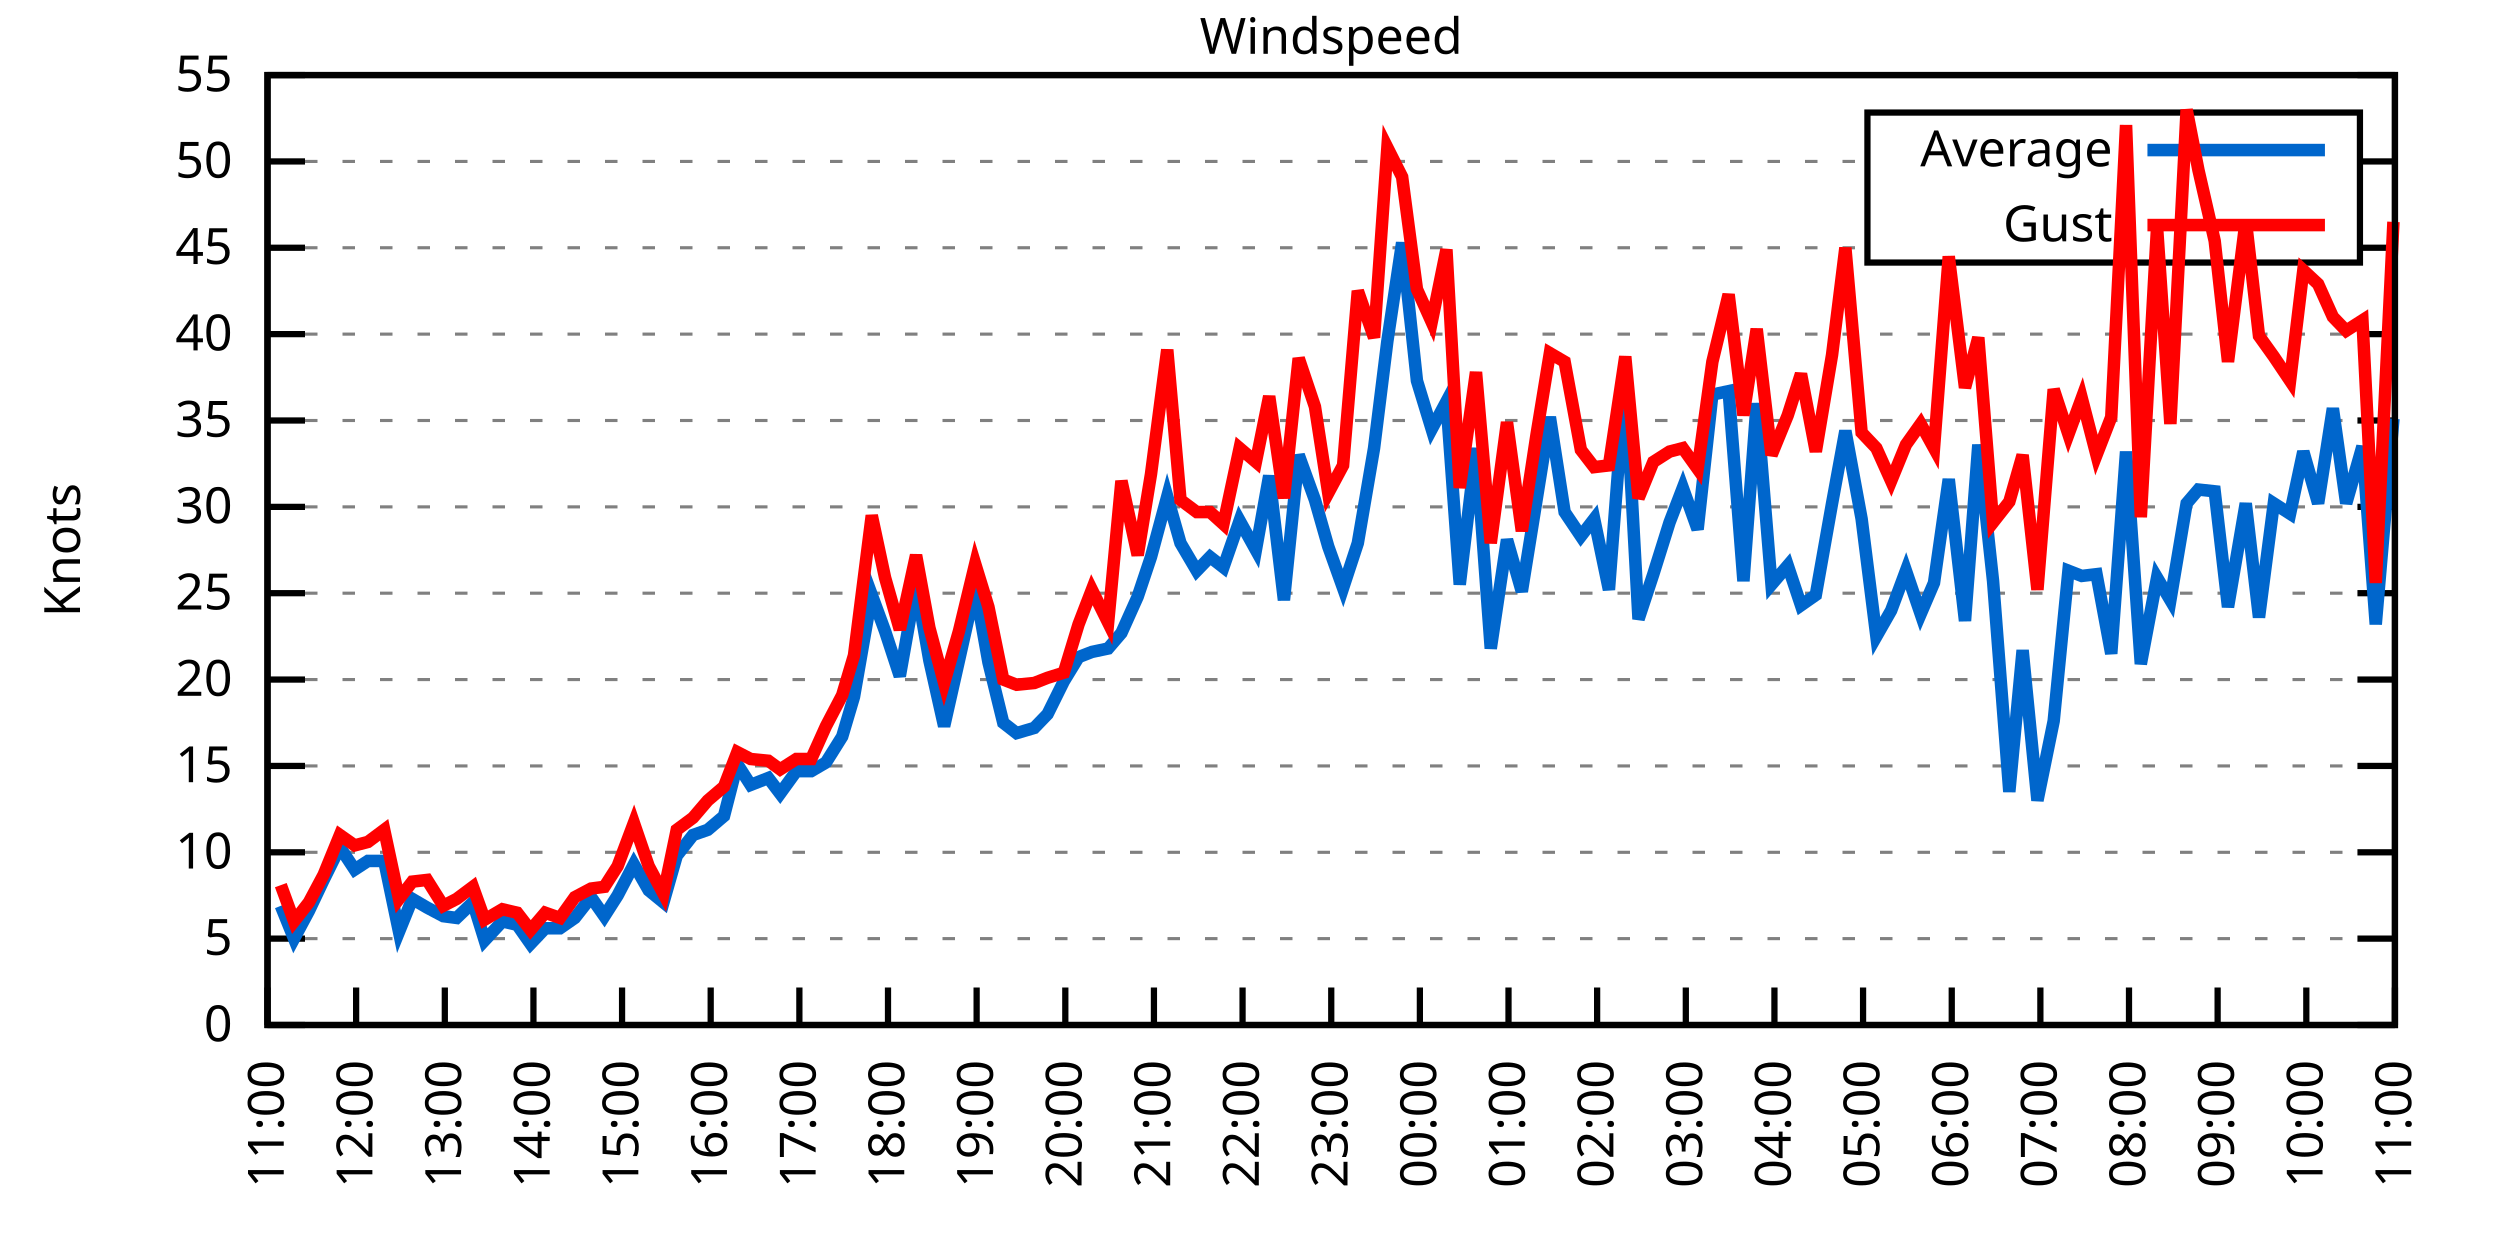
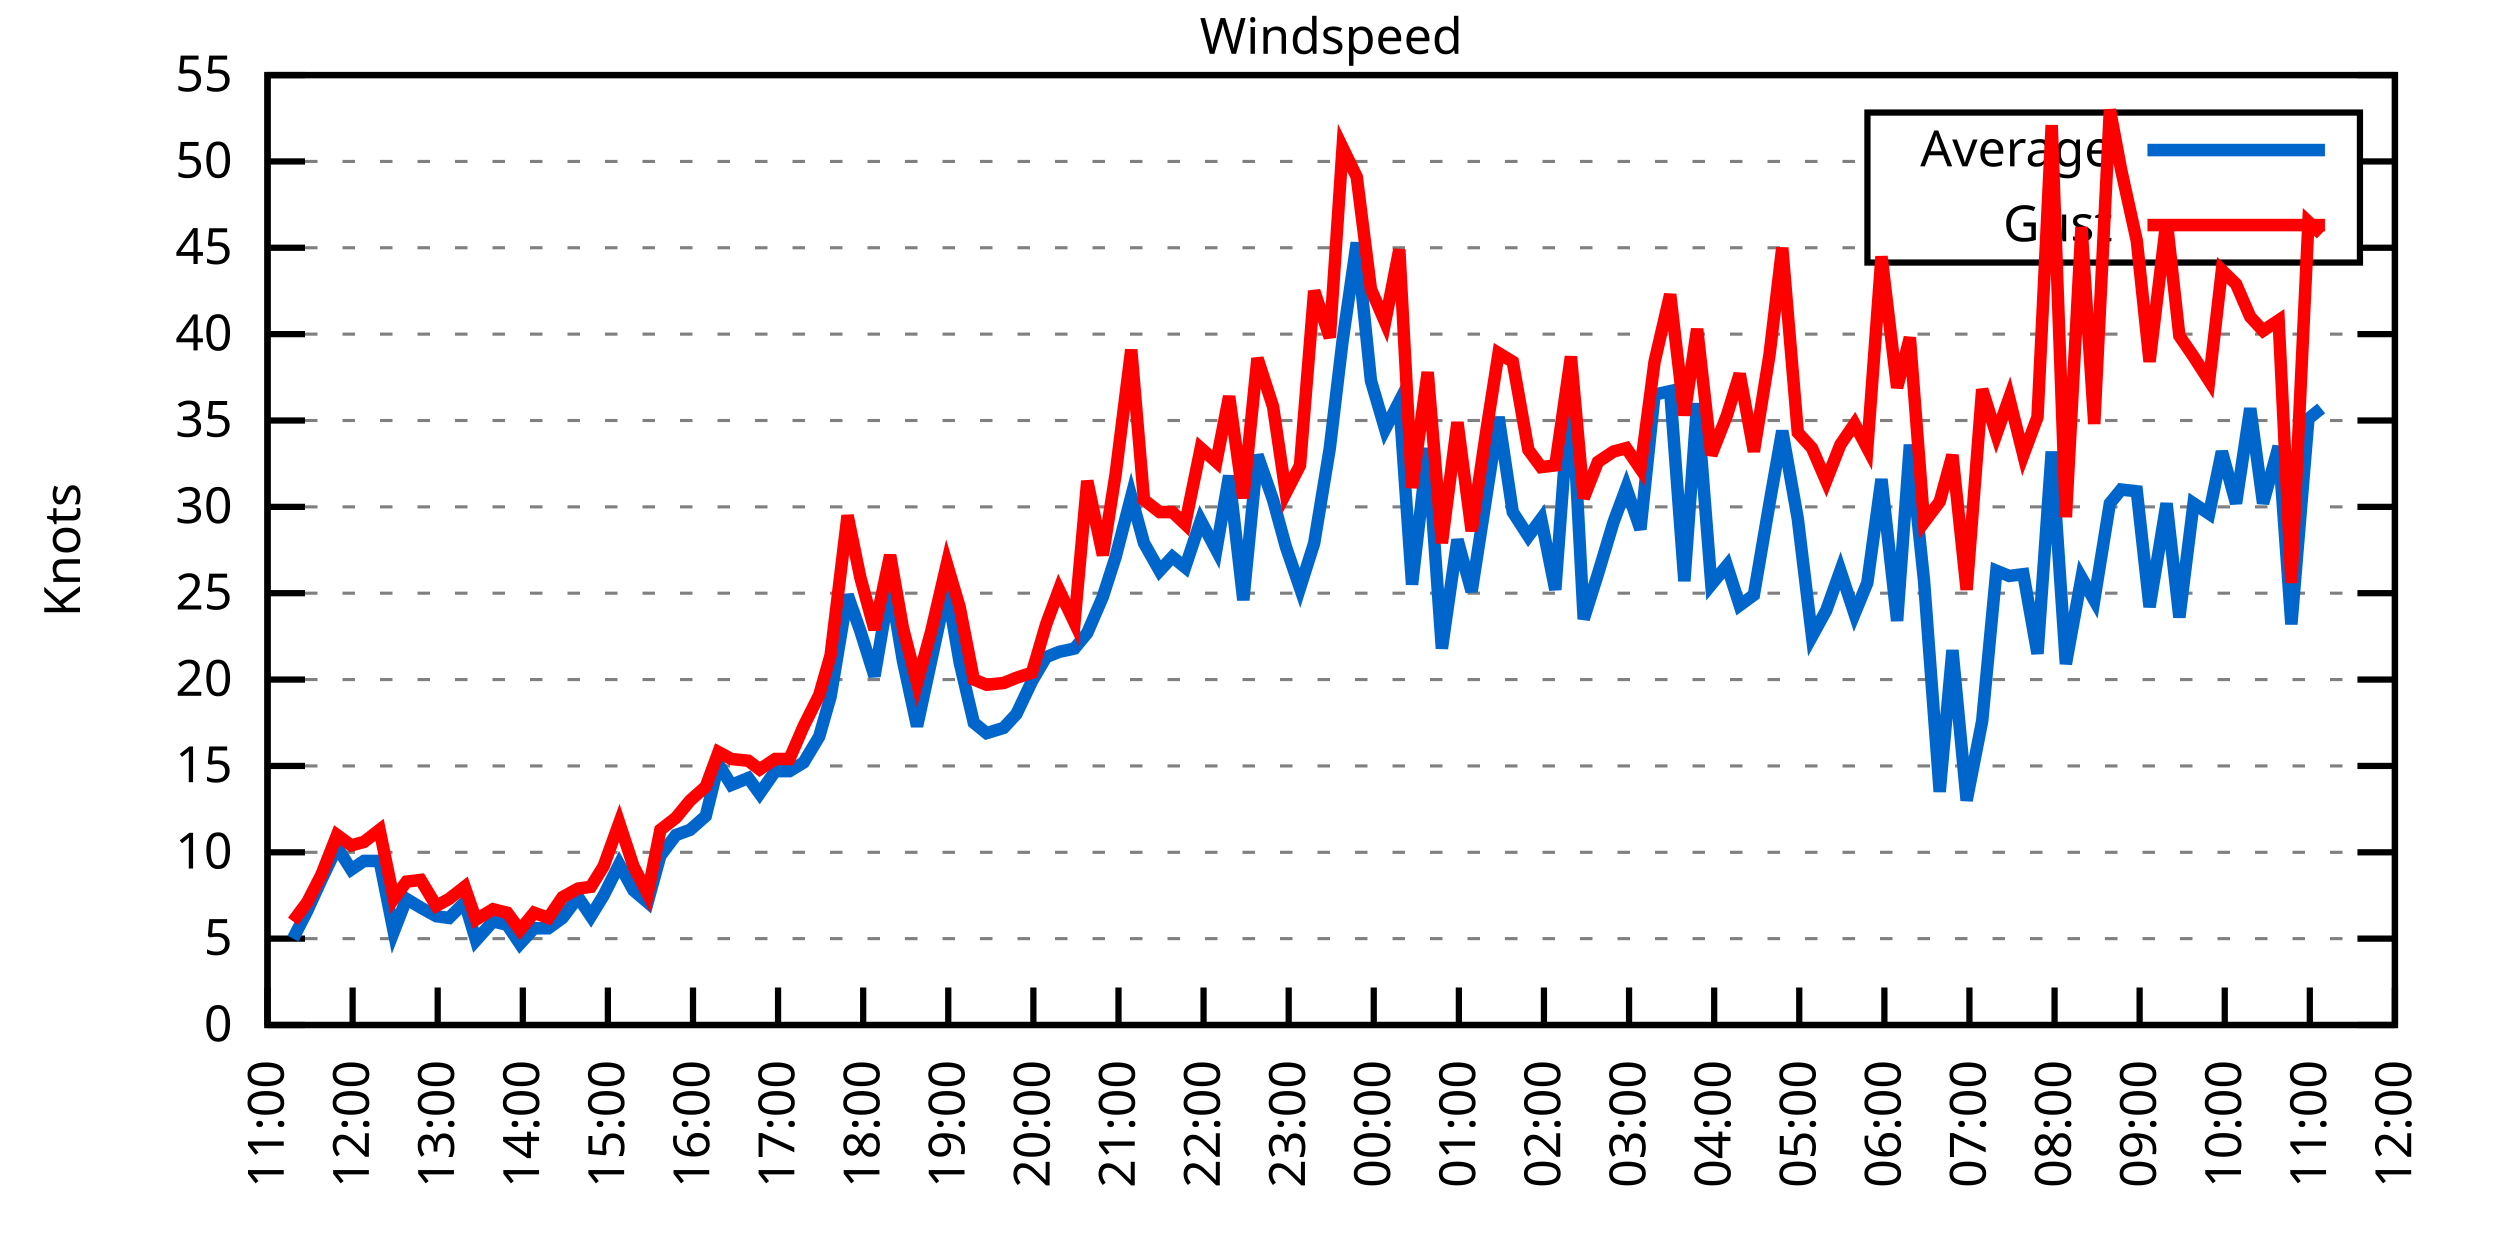
<svg xmlns="http://www.w3.org/2000/svg" xmlns:xlink="http://www.w3.org/1999/xlink" width="400" height="200" viewBox="0 0 400 200">
  <g id="gnuplot_canvas">
    <rect x="0" y="0" width="400" height="200" fill="none" />
    <defs>
      <circle id="gpDot" r="0.5" stroke-width="0.5" stroke="currentColor" />
      <path id="gpPt0" stroke-width="0.333" stroke="currentColor" d="M-1,0 h2 M0,-1 v2" />
      <path id="gpPt1" stroke-width="0.333" stroke="currentColor" d="M-1,-1 L1,1 M1,-1 L-1,1" />
      <path id="gpPt2" stroke-width="0.333" stroke="currentColor" d="M-1,0 L1,0 M0,-1 L0,1 M-1,-1 L1,1 M-1,1 L1,-1" />
      <rect id="gpPt3" stroke-width="0.333" stroke="currentColor" x="-1" y="-1" width="2" height="2" />
      <rect id="gpPt4" stroke-width="0.333" stroke="currentColor" fill="currentColor" x="-1" y="-1" width="2" height="2" />
      <circle id="gpPt5" stroke-width="0.333" stroke="currentColor" cx="0" cy="0" r="1" />
      <use xlink:href="#gpPt5" id="gpPt6" fill="currentColor" stroke="none" />
      <path id="gpPt7" stroke-width="0.333" stroke="currentColor" d="M0,-1.33 L-1.33,0.67 L1.33,0.67 z" />
      <use xlink:href="#gpPt7" id="gpPt8" fill="currentColor" stroke="none" />
      <use xlink:href="#gpPt7" id="gpPt9" stroke="currentColor" transform="rotate(180)" />
      <use xlink:href="#gpPt9" id="gpPt10" fill="currentColor" stroke="none" />
      <use xlink:href="#gpPt3" id="gpPt11" stroke="currentColor" transform="rotate(45)" />
      <use xlink:href="#gpPt11" id="gpPt12" fill="currentColor" stroke="none" />
      <path id="gpPt13" stroke-width="0.333" stroke="currentColor" d="M0,1.330 L1.265,0.411 L0.782,-1.067 L-0.782,-1.076 L-1.265,0.411 z" />
      <use xlink:href="#gpPt13" id="gpPt14" fill="currentColor" stroke="none" />
      <filter id="textbox" filterUnits="objectBoundingBox" x="0" y="0" height="1" width="1">
        <feFlood flood-color="white" flood-opacity="1" result="bgnd" />
        <feComposite in="SourceGraphic" in2="bgnd" operator="atop" />
      </filter>
      <filter id="greybox" filterUnits="objectBoundingBox" x="0" y="0" height="1" width="1">
        <feFlood flood-color="lightgrey" flood-opacity="1" result="grey" />
        <feComposite in="SourceGraphic" in2="grey" operator="atop" />
      </filter>
    </defs>
    <g fill="none" color="white" stroke="currentColor" stroke-width="1.00" stroke-linecap="butt" stroke-linejoin="miter">
</g>
    <g fill="none" color="black" stroke="currentColor" stroke-width="1.00" stroke-linecap="butt" stroke-linejoin="miter">
      <g stroke="none" shape-rendering="crispEdges">
        <polygon fill="rgb(255, 255, 255)" points="42.80,164.00 383.18,164.00 383.18,12.02 42.80,12.02 " />
      </g>
    </g>
    <g fill="none" color="black" stroke="currentColor" stroke-width="1.00" stroke-linecap="butt" stroke-linejoin="miter">
</g>
    <g fill="none" color="black" stroke="black" stroke-width="0.50" stroke-linecap="butt" stroke-linejoin="miter">
</g>
    <g fill="none" color="gray" stroke="currentColor" stroke-width="0.50" stroke-linecap="butt" stroke-linejoin="miter">
      <path stroke="gray" stroke-dasharray="2,4" class="gridline" d="M42.80,164.00 L383.19,164.00  " />
    </g>
    <g fill="none" color="gray" stroke="gray" stroke-width="1.00" stroke-linecap="butt" stroke-linejoin="miter">
</g>
    <g fill="none" color="black" stroke="currentColor" stroke-width="1.00" stroke-linecap="butt" stroke-linejoin="miter">
      <path stroke="black" d="M42.80,164.00 L48.80,164.00 M383.19,164.00 L377.19,164.00  " />
      <g transform="translate(37.20,166.60)" stroke="none" fill="black" font-family="Sans" font-size="8.00" text-anchor="end">
        <text>
          <tspan font-family="Sans"> 0</tspan>
        </text>
      </g>
    </g>
    <g fill="none" color="black" stroke="currentColor" stroke-width="1.00" stroke-linecap="butt" stroke-linejoin="miter">
</g>
    <g fill="none" color="black" stroke="black" stroke-width="0.50" stroke-linecap="butt" stroke-linejoin="miter">
</g>
    <g fill="none" color="gray" stroke="currentColor" stroke-width="0.50" stroke-linecap="butt" stroke-linejoin="miter">
      <path stroke="gray" stroke-dasharray="2,4" class="gridline" d="M42.80,150.18 L383.19,150.18  " />
    </g>
    <g fill="none" color="gray" stroke="gray" stroke-width="1.00" stroke-linecap="butt" stroke-linejoin="miter">
</g>
    <g fill="none" color="black" stroke="currentColor" stroke-width="1.00" stroke-linecap="butt" stroke-linejoin="miter">
      <path stroke="black" d="M42.80,150.18 L48.80,150.18 M383.19,150.18 L377.19,150.18  " />
      <g transform="translate(37.20,152.78)" stroke="none" fill="black" font-family="Sans" font-size="8.00" text-anchor="end">
        <text>
          <tspan font-family="Sans"> 5</tspan>
        </text>
      </g>
    </g>
    <g fill="none" color="black" stroke="currentColor" stroke-width="1.00" stroke-linecap="butt" stroke-linejoin="miter">
</g>
    <g fill="none" color="black" stroke="black" stroke-width="0.50" stroke-linecap="butt" stroke-linejoin="miter">
</g>
    <g fill="none" color="gray" stroke="currentColor" stroke-width="0.50" stroke-linecap="butt" stroke-linejoin="miter">
      <path stroke="gray" stroke-dasharray="2,4" class="gridline" d="M42.80,136.37 L383.19,136.37  " />
    </g>
    <g fill="none" color="gray" stroke="gray" stroke-width="1.00" stroke-linecap="butt" stroke-linejoin="miter">
</g>
    <g fill="none" color="black" stroke="currentColor" stroke-width="1.00" stroke-linecap="butt" stroke-linejoin="miter">
      <path stroke="black" d="M42.80,136.37 L48.80,136.37 M383.19,136.37 L377.19,136.37  " />
      <g transform="translate(37.20,138.97)" stroke="none" fill="black" font-family="Sans" font-size="8.00" text-anchor="end">
        <text>
          <tspan font-family="Sans"> 10</tspan>
        </text>
      </g>
    </g>
    <g fill="none" color="black" stroke="currentColor" stroke-width="1.00" stroke-linecap="butt" stroke-linejoin="miter">
</g>
    <g fill="none" color="black" stroke="black" stroke-width="0.50" stroke-linecap="butt" stroke-linejoin="miter">
</g>
    <g fill="none" color="gray" stroke="currentColor" stroke-width="0.50" stroke-linecap="butt" stroke-linejoin="miter">
      <path stroke="gray" stroke-dasharray="2,4" class="gridline" d="M42.80,122.55 L383.19,122.55  " />
    </g>
    <g fill="none" color="gray" stroke="gray" stroke-width="1.00" stroke-linecap="butt" stroke-linejoin="miter">
</g>
    <g fill="none" color="black" stroke="currentColor" stroke-width="1.00" stroke-linecap="butt" stroke-linejoin="miter">
      <path stroke="black" d="M42.80,122.55 L48.80,122.55 M383.19,122.55 L377.19,122.55  " />
      <g transform="translate(37.20,125.15)" stroke="none" fill="black" font-family="Sans" font-size="8.00" text-anchor="end">
        <text>
          <tspan font-family="Sans"> 15</tspan>
        </text>
      </g>
    </g>
    <g fill="none" color="black" stroke="currentColor" stroke-width="1.00" stroke-linecap="butt" stroke-linejoin="miter">
</g>
    <g fill="none" color="black" stroke="black" stroke-width="0.50" stroke-linecap="butt" stroke-linejoin="miter">
</g>
    <g fill="none" color="gray" stroke="currentColor" stroke-width="0.50" stroke-linecap="butt" stroke-linejoin="miter">
      <path stroke="gray" stroke-dasharray="2,4" class="gridline" d="M42.80,108.73 L383.19,108.73  " />
    </g>
    <g fill="none" color="gray" stroke="gray" stroke-width="1.00" stroke-linecap="butt" stroke-linejoin="miter">
</g>
    <g fill="none" color="black" stroke="currentColor" stroke-width="1.00" stroke-linecap="butt" stroke-linejoin="miter">
      <path stroke="black" d="M42.80,108.73 L48.80,108.73 M383.19,108.73 L377.19,108.73  " />
      <g transform="translate(37.20,111.33)" stroke="none" fill="black" font-family="Sans" font-size="8.00" text-anchor="end">
        <text>
          <tspan font-family="Sans"> 20</tspan>
        </text>
      </g>
    </g>
    <g fill="none" color="black" stroke="currentColor" stroke-width="1.00" stroke-linecap="butt" stroke-linejoin="miter">
</g>
    <g fill="none" color="black" stroke="black" stroke-width="0.50" stroke-linecap="butt" stroke-linejoin="miter">
</g>
    <g fill="none" color="gray" stroke="currentColor" stroke-width="0.50" stroke-linecap="butt" stroke-linejoin="miter">
      <path stroke="gray" stroke-dasharray="2,4" class="gridline" d="M42.80,94.91 L383.19,94.91  " />
    </g>
    <g fill="none" color="gray" stroke="gray" stroke-width="1.00" stroke-linecap="butt" stroke-linejoin="miter">
</g>
    <g fill="none" color="black" stroke="currentColor" stroke-width="1.00" stroke-linecap="butt" stroke-linejoin="miter">
      <path stroke="black" d="M42.80,94.91 L48.80,94.91 M383.19,94.91 L377.19,94.91  " />
      <g transform="translate(37.20,97.51)" stroke="none" fill="black" font-family="Sans" font-size="8.00" text-anchor="end">
        <text>
          <tspan font-family="Sans"> 25</tspan>
        </text>
      </g>
    </g>
    <g fill="none" color="black" stroke="currentColor" stroke-width="1.00" stroke-linecap="butt" stroke-linejoin="miter">
</g>
    <g fill="none" color="black" stroke="black" stroke-width="0.50" stroke-linecap="butt" stroke-linejoin="miter">
</g>
    <g fill="none" color="gray" stroke="currentColor" stroke-width="0.50" stroke-linecap="butt" stroke-linejoin="miter">
      <path stroke="gray" stroke-dasharray="2,4" class="gridline" d="M42.80,81.10 L383.19,81.10  " />
    </g>
    <g fill="none" color="gray" stroke="gray" stroke-width="1.00" stroke-linecap="butt" stroke-linejoin="miter">
</g>
    <g fill="none" color="black" stroke="currentColor" stroke-width="1.00" stroke-linecap="butt" stroke-linejoin="miter">
      <path stroke="black" d="M42.80,81.10 L48.80,81.10 M383.19,81.10 L377.19,81.10  " />
      <g transform="translate(37.20,83.70)" stroke="none" fill="black" font-family="Sans" font-size="8.00" text-anchor="end">
        <text>
          <tspan font-family="Sans"> 30</tspan>
        </text>
      </g>
    </g>
    <g fill="none" color="black" stroke="currentColor" stroke-width="1.00" stroke-linecap="butt" stroke-linejoin="miter">
</g>
    <g fill="none" color="black" stroke="black" stroke-width="0.50" stroke-linecap="butt" stroke-linejoin="miter">
</g>
    <g fill="none" color="gray" stroke="currentColor" stroke-width="0.50" stroke-linecap="butt" stroke-linejoin="miter">
      <path stroke="gray" stroke-dasharray="2,4" class="gridline" d="M42.80,67.28 L383.19,67.28  " />
    </g>
    <g fill="none" color="gray" stroke="gray" stroke-width="1.00" stroke-linecap="butt" stroke-linejoin="miter">
</g>
    <g fill="none" color="black" stroke="currentColor" stroke-width="1.00" stroke-linecap="butt" stroke-linejoin="miter">
      <path stroke="black" d="M42.80,67.28 L48.80,67.28 M383.19,67.28 L377.19,67.28  " />
      <g transform="translate(37.20,69.88)" stroke="none" fill="black" font-family="Sans" font-size="8.00" text-anchor="end">
        <text>
          <tspan font-family="Sans"> 35</tspan>
        </text>
      </g>
    </g>
    <g fill="none" color="black" stroke="currentColor" stroke-width="1.00" stroke-linecap="butt" stroke-linejoin="miter">
</g>
    <g fill="none" color="black" stroke="black" stroke-width="0.50" stroke-linecap="butt" stroke-linejoin="miter">
</g>
    <g fill="none" color="gray" stroke="currentColor" stroke-width="0.50" stroke-linecap="butt" stroke-linejoin="miter">
      <path stroke="gray" stroke-dasharray="2,4" class="gridline" d="M42.80,53.46 L383.19,53.46  " />
    </g>
    <g fill="none" color="gray" stroke="gray" stroke-width="1.00" stroke-linecap="butt" stroke-linejoin="miter">
</g>
    <g fill="none" color="black" stroke="currentColor" stroke-width="1.00" stroke-linecap="butt" stroke-linejoin="miter">
      <path stroke="black" d="M42.80,53.46 L48.80,53.46 M383.19,53.46 L377.19,53.46  " />
      <g transform="translate(37.20,56.06)" stroke="none" fill="black" font-family="Sans" font-size="8.00" text-anchor="end">
        <text>
          <tspan font-family="Sans"> 40</tspan>
        </text>
      </g>
    </g>
    <g fill="none" color="black" stroke="currentColor" stroke-width="1.00" stroke-linecap="butt" stroke-linejoin="miter">
</g>
    <g fill="none" color="black" stroke="black" stroke-width="0.50" stroke-linecap="butt" stroke-linejoin="miter">
</g>
    <g fill="none" color="gray" stroke="currentColor" stroke-width="0.50" stroke-linecap="butt" stroke-linejoin="miter">
      <path stroke="gray" stroke-dasharray="2,4" class="gridline" d="M42.80,39.64 L298.79,39.64 M377.59,39.64 L383.19,39.64  " />
    </g>
    <g fill="none" color="gray" stroke="gray" stroke-width="1.00" stroke-linecap="butt" stroke-linejoin="miter">
</g>
    <g fill="none" color="black" stroke="currentColor" stroke-width="1.00" stroke-linecap="butt" stroke-linejoin="miter">
      <path stroke="black" d="M42.80,39.64 L48.80,39.64 M383.19,39.64 L377.19,39.64  " />
      <g transform="translate(37.20,42.24)" stroke="none" fill="black" font-family="Sans" font-size="8.00" text-anchor="end">
        <text>
          <tspan font-family="Sans"> 45</tspan>
        </text>
      </g>
    </g>
    <g fill="none" color="black" stroke="currentColor" stroke-width="1.00" stroke-linecap="butt" stroke-linejoin="miter">
</g>
    <g fill="none" color="black" stroke="black" stroke-width="0.50" stroke-linecap="butt" stroke-linejoin="miter">
</g>
    <g fill="none" color="gray" stroke="currentColor" stroke-width="0.50" stroke-linecap="butt" stroke-linejoin="miter">
      <path stroke="gray" stroke-dasharray="2,4" class="gridline" d="M42.80,25.83 L298.79,25.83 M377.59,25.83 L383.19,25.83  " />
    </g>
    <g fill="none" color="gray" stroke="gray" stroke-width="1.00" stroke-linecap="butt" stroke-linejoin="miter">
</g>
    <g fill="none" color="black" stroke="currentColor" stroke-width="1.00" stroke-linecap="butt" stroke-linejoin="miter">
      <path stroke="black" d="M42.80,25.83 L48.80,25.83 M383.19,25.83 L377.19,25.83  " />
      <g transform="translate(37.20,28.43)" stroke="none" fill="black" font-family="Sans" font-size="8.00" text-anchor="end">
        <text>
          <tspan font-family="Sans"> 50</tspan>
        </text>
      </g>
    </g>
    <g fill="none" color="black" stroke="currentColor" stroke-width="1.00" stroke-linecap="butt" stroke-linejoin="miter">
</g>
    <g fill="none" color="black" stroke="black" stroke-width="0.50" stroke-linecap="butt" stroke-linejoin="miter">
</g>
    <g fill="none" color="gray" stroke="currentColor" stroke-width="0.50" stroke-linecap="butt" stroke-linejoin="miter">
      <path stroke="gray" stroke-dasharray="2,4" class="gridline" d="M42.80,12.01 L383.19,12.01  " />
    </g>
    <g fill="none" color="gray" stroke="gray" stroke-width="1.00" stroke-linecap="butt" stroke-linejoin="miter">
</g>
    <g fill="none" color="black" stroke="currentColor" stroke-width="1.00" stroke-linecap="butt" stroke-linejoin="miter">
      <path stroke="black" d="M42.80,12.01 L48.80,12.01 M383.19,12.01 L377.19,12.01  " />
      <g transform="translate(37.20,14.61)" stroke="none" fill="black" font-family="Sans" font-size="8.00" text-anchor="end">
        <text>
          <tspan font-family="Sans"> 55</tspan>
        </text>
      </g>
    </g>
    <g fill="none" color="black" stroke="currentColor" stroke-width="1.00" stroke-linecap="butt" stroke-linejoin="miter">
      <path stroke="black" d="M42.80,164.00 L42.80,158.00  " />
      <g transform="translate(45.40,169.60) rotate(270.00)" stroke="none" fill="black" font-family="Sans" font-size="8.00" text-anchor="end">
        <text>
          <tspan font-family="Sans">11:00</tspan>
        </text>
      </g>
    </g>
    <g fill="none" color="black" stroke="currentColor" stroke-width="1.00" stroke-linecap="butt" stroke-linejoin="miter">
-       <path stroke="black" d="M56.98,164.00 L56.98,158.00  " />
-       <g transform="translate(59.58,169.60) rotate(270.00)" stroke="none" fill="black" font-family="Sans" font-size="8.00" text-anchor="end">
+       <path stroke="black" d="M56.42,164.00 L56.42,158.00  " />
+       <g transform="translate(59.02,169.60) rotate(270.00)" stroke="none" fill="black" font-family="Sans" font-size="8.00" text-anchor="end">
        <text>
          <tspan font-family="Sans">12:00</tspan>
        </text>
      </g>
    </g>
    <g fill="none" color="black" stroke="currentColor" stroke-width="1.00" stroke-linecap="butt" stroke-linejoin="miter">
-       <path stroke="black" d="M71.17,164.00 L71.17,158.00  " />
-       <g transform="translate(73.77,169.60) rotate(270.00)" stroke="none" fill="black" font-family="Sans" font-size="8.00" text-anchor="end">
+       <path stroke="black" d="M70.03,164.00 L70.03,158.00  " />
+       <g transform="translate(72.63,169.60) rotate(270.00)" stroke="none" fill="black" font-family="Sans" font-size="8.00" text-anchor="end">
        <text>
          <tspan font-family="Sans">13:00</tspan>
        </text>
      </g>
    </g>
    <g fill="none" color="black" stroke="currentColor" stroke-width="1.00" stroke-linecap="butt" stroke-linejoin="miter">
-       <path stroke="black" d="M85.35,164.00 L85.35,158.00  " />
-       <g transform="translate(87.95,169.60) rotate(270.00)" stroke="none" fill="black" font-family="Sans" font-size="8.00" text-anchor="end">
+       <path stroke="black" d="M83.65,164.00 L83.65,158.00  " />
+       <g transform="translate(86.25,169.60) rotate(270.00)" stroke="none" fill="black" font-family="Sans" font-size="8.00" text-anchor="end">
        <text>
          <tspan font-family="Sans">14:00</tspan>
        </text>
      </g>
    </g>
    <g fill="none" color="black" stroke="currentColor" stroke-width="1.00" stroke-linecap="butt" stroke-linejoin="miter">
-       <path stroke="black" d="M99.53,164.00 L99.53,158.00  " />
-       <g transform="translate(102.13,169.60) rotate(270.00)" stroke="none" fill="black" font-family="Sans" font-size="8.00" text-anchor="end">
+       <path stroke="black" d="M97.26,164.00 L97.26,158.00  " />
+       <g transform="translate(99.86,169.60) rotate(270.00)" stroke="none" fill="black" font-family="Sans" font-size="8.00" text-anchor="end">
        <text>
          <tspan font-family="Sans">15:00</tspan>
        </text>
      </g>
    </g>
    <g fill="none" color="black" stroke="currentColor" stroke-width="1.00" stroke-linecap="butt" stroke-linejoin="miter">
-       <path stroke="black" d="M113.71,164.00 L113.71,158.00  " />
-       <g transform="translate(116.31,169.60) rotate(270.00)" stroke="none" fill="black" font-family="Sans" font-size="8.00" text-anchor="end">
+       <path stroke="black" d="M110.88,164.00 L110.88,158.00  " />
+       <g transform="translate(113.48,169.60) rotate(270.00)" stroke="none" fill="black" font-family="Sans" font-size="8.00" text-anchor="end">
        <text>
          <tspan font-family="Sans">16:00</tspan>
        </text>
      </g>
    </g>
    <g fill="none" color="black" stroke="currentColor" stroke-width="1.00" stroke-linecap="butt" stroke-linejoin="miter">
-       <path stroke="black" d="M127.90,164.00 L127.90,158.00  " />
-       <g transform="translate(130.50,169.60) rotate(270.00)" stroke="none" fill="black" font-family="Sans" font-size="8.00" text-anchor="end">
+       <path stroke="black" d="M124.49,164.00 L124.49,158.00  " />
+       <g transform="translate(127.09,169.60) rotate(270.00)" stroke="none" fill="black" font-family="Sans" font-size="8.00" text-anchor="end">
        <text>
          <tspan font-family="Sans">17:00</tspan>
        </text>
      </g>
    </g>
    <g fill="none" color="black" stroke="currentColor" stroke-width="1.00" stroke-linecap="butt" stroke-linejoin="miter">
-       <path stroke="black" d="M142.08,164.00 L142.08,158.00  " />
-       <g transform="translate(144.68,169.60) rotate(270.00)" stroke="none" fill="black" font-family="Sans" font-size="8.00" text-anchor="end">
+       <path stroke="black" d="M138.11,164.00 L138.11,158.00  " />
+       <g transform="translate(140.71,169.60) rotate(270.00)" stroke="none" fill="black" font-family="Sans" font-size="8.00" text-anchor="end">
        <text>
          <tspan font-family="Sans">18:00</tspan>
        </text>
      </g>
    </g>
    <g fill="none" color="black" stroke="currentColor" stroke-width="1.00" stroke-linecap="butt" stroke-linejoin="miter">
-       <path stroke="black" d="M156.26,164.00 L156.26,158.00  " />
-       <g transform="translate(158.86,169.60) rotate(270.00)" stroke="none" fill="black" font-family="Sans" font-size="8.00" text-anchor="end">
+       <path stroke="black" d="M151.72,164.00 L151.72,158.00  " />
+       <g transform="translate(154.32,169.60) rotate(270.00)" stroke="none" fill="black" font-family="Sans" font-size="8.00" text-anchor="end">
        <text>
          <tspan font-family="Sans">19:00</tspan>
        </text>
      </g>
    </g>
    <g fill="none" color="black" stroke="currentColor" stroke-width="1.00" stroke-linecap="butt" stroke-linejoin="miter">
-       <path stroke="black" d="M170.45,164.00 L170.45,158.00  " />
-       <g transform="translate(173.05,169.60) rotate(270.00)" stroke="none" fill="black" font-family="Sans" font-size="8.00" text-anchor="end">
+       <path stroke="black" d="M165.34,164.00 L165.34,158.00  " />
+       <g transform="translate(167.94,169.60) rotate(270.00)" stroke="none" fill="black" font-family="Sans" font-size="8.00" text-anchor="end">
        <text>
          <tspan font-family="Sans">20:00</tspan>
        </text>
      </g>
    </g>
    <g fill="none" color="black" stroke="currentColor" stroke-width="1.00" stroke-linecap="butt" stroke-linejoin="miter">
-       <path stroke="black" d="M184.63,164.00 L184.63,158.00  " />
-       <g transform="translate(187.23,169.60) rotate(270.00)" stroke="none" fill="black" font-family="Sans" font-size="8.00" text-anchor="end">
+       <path stroke="black" d="M178.96,164.00 L178.96,158.00  " />
+       <g transform="translate(181.56,169.60) rotate(270.00)" stroke="none" fill="black" font-family="Sans" font-size="8.00" text-anchor="end">
        <text>
          <tspan font-family="Sans">21:00</tspan>
        </text>
      </g>
    </g>
    <g fill="none" color="black" stroke="currentColor" stroke-width="1.00" stroke-linecap="butt" stroke-linejoin="miter">
-       <path stroke="black" d="M198.81,164.00 L198.81,158.00  " />
-       <g transform="translate(201.41,169.60) rotate(270.00)" stroke="none" fill="black" font-family="Sans" font-size="8.00" text-anchor="end">
+       <path stroke="black" d="M192.57,164.00 L192.57,158.00  " />
+       <g transform="translate(195.17,169.60) rotate(270.00)" stroke="none" fill="black" font-family="Sans" font-size="8.00" text-anchor="end">
        <text>
          <tspan font-family="Sans">22:00</tspan>
        </text>
      </g>
    </g>
    <g fill="none" color="black" stroke="currentColor" stroke-width="1.00" stroke-linecap="butt" stroke-linejoin="miter">
-       <path stroke="black" d="M213.00,164.00 L213.00,158.00  " />
-       <g transform="translate(215.60,169.60) rotate(270.00)" stroke="none" fill="black" font-family="Sans" font-size="8.00" text-anchor="end">
+       <path stroke="black" d="M206.19,164.00 L206.19,158.00  " />
+       <g transform="translate(208.79,169.60) rotate(270.00)" stroke="none" fill="black" font-family="Sans" font-size="8.00" text-anchor="end">
        <text>
          <tspan font-family="Sans">23:00</tspan>
        </text>
      </g>
    </g>
    <g fill="none" color="black" stroke="currentColor" stroke-width="1.00" stroke-linecap="butt" stroke-linejoin="miter">
-       <path stroke="black" d="M227.18,164.00 L227.18,158.00  " />
-       <g transform="translate(229.78,169.60) rotate(270.00)" stroke="none" fill="black" font-family="Sans" font-size="8.00" text-anchor="end">
+       <path stroke="black" d="M219.80,164.00 L219.80,158.00  " />
+       <g transform="translate(222.40,169.60) rotate(270.00)" stroke="none" fill="black" font-family="Sans" font-size="8.00" text-anchor="end">
        <text>
          <tspan font-family="Sans">00:00</tspan>
        </text>
      </g>
    </g>
    <g fill="none" color="black" stroke="currentColor" stroke-width="1.00" stroke-linecap="butt" stroke-linejoin="miter">
-       <path stroke="black" d="M241.36,164.00 L241.36,158.00  " />
-       <g transform="translate(243.96,169.60) rotate(270.00)" stroke="none" fill="black" font-family="Sans" font-size="8.00" text-anchor="end">
+       <path stroke="black" d="M233.42,164.00 L233.42,158.00  " />
+       <g transform="translate(236.02,169.60) rotate(270.00)" stroke="none" fill="black" font-family="Sans" font-size="8.00" text-anchor="end">
        <text>
          <tspan font-family="Sans">01:00</tspan>
        </text>
      </g>
    </g>
    <g fill="none" color="black" stroke="currentColor" stroke-width="1.00" stroke-linecap="butt" stroke-linejoin="miter">
-       <path stroke="black" d="M255.54,164.00 L255.54,158.00  " />
-       <g transform="translate(258.14,169.60) rotate(270.00)" stroke="none" fill="black" font-family="Sans" font-size="8.00" text-anchor="end">
+       <path stroke="black" d="M247.03,164.00 L247.03,158.00  " />
+       <g transform="translate(249.63,169.60) rotate(270.00)" stroke="none" fill="black" font-family="Sans" font-size="8.00" text-anchor="end">
        <text>
          <tspan font-family="Sans">02:00</tspan>
        </text>
      </g>
    </g>
    <g fill="none" color="black" stroke="currentColor" stroke-width="1.00" stroke-linecap="butt" stroke-linejoin="miter">
-       <path stroke="black" d="M269.73,164.00 L269.73,158.00  " />
-       <g transform="translate(272.33,169.60) rotate(270.00)" stroke="none" fill="black" font-family="Sans" font-size="8.00" text-anchor="end">
+       <path stroke="black" d="M260.65,164.00 L260.65,158.00  " />
+       <g transform="translate(263.25,169.60) rotate(270.00)" stroke="none" fill="black" font-family="Sans" font-size="8.00" text-anchor="end">
        <text>
          <tspan font-family="Sans">03:00</tspan>
        </text>
      </g>
    </g>
    <g fill="none" color="black" stroke="currentColor" stroke-width="1.00" stroke-linecap="butt" stroke-linejoin="miter">
-       <path stroke="black" d="M283.91,164.00 L283.91,158.00  " />
-       <g transform="translate(286.51,169.60) rotate(270.00)" stroke="none" fill="black" font-family="Sans" font-size="8.00" text-anchor="end">
+       <path stroke="black" d="M274.27,164.00 L274.27,158.00  " />
+       <g transform="translate(276.87,169.60) rotate(270.00)" stroke="none" fill="black" font-family="Sans" font-size="8.00" text-anchor="end">
        <text>
          <tspan font-family="Sans">04:00</tspan>
        </text>
      </g>
    </g>
    <g fill="none" color="black" stroke="currentColor" stroke-width="1.00" stroke-linecap="butt" stroke-linejoin="miter">
-       <path stroke="black" d="M298.09,164.00 L298.09,158.00  " />
-       <g transform="translate(300.69,169.60) rotate(270.00)" stroke="none" fill="black" font-family="Sans" font-size="8.00" text-anchor="end">
+       <path stroke="black" d="M287.88,164.00 L287.88,158.00  " />
+       <g transform="translate(290.48,169.60) rotate(270.00)" stroke="none" fill="black" font-family="Sans" font-size="8.00" text-anchor="end">
        <text>
          <tspan font-family="Sans">05:00</tspan>
        </text>
      </g>
    </g>
    <g fill="none" color="black" stroke="currentColor" stroke-width="1.00" stroke-linecap="butt" stroke-linejoin="miter">
-       <path stroke="black" d="M312.28,164.00 L312.28,158.00  " />
-       <g transform="translate(314.88,169.60) rotate(270.00)" stroke="none" fill="black" font-family="Sans" font-size="8.00" text-anchor="end">
+       <path stroke="black" d="M301.50,164.00 L301.50,158.00  " />
+       <g transform="translate(304.10,169.60) rotate(270.00)" stroke="none" fill="black" font-family="Sans" font-size="8.00" text-anchor="end">
        <text>
          <tspan font-family="Sans">06:00</tspan>
        </text>
      </g>
    </g>
    <g fill="none" color="black" stroke="currentColor" stroke-width="1.00" stroke-linecap="butt" stroke-linejoin="miter">
-       <path stroke="black" d="M326.46,164.00 L326.46,158.00  " />
-       <g transform="translate(329.06,169.60) rotate(270.00)" stroke="none" fill="black" font-family="Sans" font-size="8.00" text-anchor="end">
+       <path stroke="black" d="M315.11,164.00 L315.11,158.00  " />
+       <g transform="translate(317.71,169.60) rotate(270.00)" stroke="none" fill="black" font-family="Sans" font-size="8.00" text-anchor="end">
        <text>
          <tspan font-family="Sans">07:00</tspan>
        </text>
      </g>
    </g>
    <g fill="none" color="black" stroke="currentColor" stroke-width="1.00" stroke-linecap="butt" stroke-linejoin="miter">
-       <path stroke="black" d="M340.64,164.00 L340.64,158.00  " />
-       <g transform="translate(343.24,169.60) rotate(270.00)" stroke="none" fill="black" font-family="Sans" font-size="8.00" text-anchor="end">
+       <path stroke="black" d="M328.73,164.00 L328.73,158.00  " />
+       <g transform="translate(331.33,169.60) rotate(270.00)" stroke="none" fill="black" font-family="Sans" font-size="8.00" text-anchor="end">
        <text>
          <tspan font-family="Sans">08:00</tspan>
        </text>
      </g>
    </g>
    <g fill="none" color="black" stroke="currentColor" stroke-width="1.00" stroke-linecap="butt" stroke-linejoin="miter">
-       <path stroke="black" d="M354.82,164.00 L354.82,158.00  " />
-       <g transform="translate(357.42,169.60) rotate(270.00)" stroke="none" fill="black" font-family="Sans" font-size="8.00" text-anchor="end">
+       <path stroke="black" d="M342.34,164.00 L342.34,158.00  " />
+       <g transform="translate(344.94,169.60) rotate(270.00)" stroke="none" fill="black" font-family="Sans" font-size="8.00" text-anchor="end">
        <text>
          <tspan font-family="Sans">09:00</tspan>
        </text>
      </g>
    </g>
    <g fill="none" color="black" stroke="currentColor" stroke-width="1.00" stroke-linecap="butt" stroke-linejoin="miter">
-       <path stroke="black" d="M369.01,164.00 L369.01,158.00  " />
-       <g transform="translate(371.61,169.60) rotate(270.00)" stroke="none" fill="black" font-family="Sans" font-size="8.00" text-anchor="end">
+       <path stroke="black" d="M355.96,164.00 L355.96,158.00  " />
+       <g transform="translate(358.56,169.60) rotate(270.00)" stroke="none" fill="black" font-family="Sans" font-size="8.00" text-anchor="end">
        <text>
          <tspan font-family="Sans">10:00</tspan>
+         </text>
+       </g>
+     </g>
+     <g fill="none" color="black" stroke="currentColor" stroke-width="1.00" stroke-linecap="butt" stroke-linejoin="miter">
+       <path stroke="black" d="M369.57,164.00 L369.57,158.00  " />
+       <g transform="translate(372.17,169.60) rotate(270.00)" stroke="none" fill="black" font-family="Sans" font-size="8.00" text-anchor="end">
+         <text>
+           <tspan font-family="Sans">11:00</tspan>
        </text>
      </g>
    </g>
    <g fill="none" color="black" stroke="currentColor" stroke-width="1.00" stroke-linecap="butt" stroke-linejoin="miter">
      <path stroke="black" d="M383.19,164.00 L383.19,158.00  " />
      <g transform="translate(385.79,169.60) rotate(270.00)" stroke="none" fill="black" font-family="Sans" font-size="8.00" text-anchor="end">
        <text>
-           <tspan font-family="Sans">11:00</tspan>
+           <tspan font-family="Sans">12:00</tspan>
        </text>
      </g>
    </g>
    <g fill="none" color="black" stroke="currentColor" stroke-width="1.00" stroke-linecap="butt" stroke-linejoin="miter">
</g>
    <g fill="none" color="black" stroke="currentColor" stroke-width="1.00" stroke-linecap="butt" stroke-linejoin="miter">
      <path stroke="black" d="M42.80,12.01 L42.80,164.00 L383.19,164.00 L383.19,12.01 L42.80,12.01 Z  " />
    </g>
    <g fill="none" color="black" stroke="currentColor" stroke-width="1.00" stroke-linecap="butt" stroke-linejoin="miter">
</g>
    <g fill="none" color="black" stroke="currentColor" stroke-width="1.00" stroke-linecap="butt" stroke-linejoin="miter">
      <path stroke="black" d="M298.79,42.01 L298.79,18.01 L377.59,18.01 L377.59,42.01 L298.79,42.01 Z  " />
    </g>
    <g id="Windspeed_plot_1">
      <g fill="none" color="white" stroke="black" stroke-width="2.00" stroke-linecap="butt" stroke-linejoin="miter">
</g>
      <g fill="none" color="black" stroke="currentColor" stroke-width="2.00" stroke-linecap="butt" stroke-linejoin="miter">
        <g transform="translate(337.99,26.61)" stroke="none" fill="black" font-family="Sans" font-size="8.00" text-anchor="end">
          <text>
            <tspan font-family="Sans">Average</tspan>
          </text>
        </g>
      </g>
      <g fill="none" color="black" stroke="currentColor" stroke-width="2.00" stroke-linecap="butt" stroke-linejoin="miter">
-         <path stroke="rgb(  0, 102, 204)" d="M343.59,24.01 L371.99,24.01 M44.93,144.93 L47.05,150.18 L49.42,145.76 L51.78,140.79 L54.38,135.54 L56.75,139.13   L58.87,137.75 L61.47,137.75 L63.84,149.08 L65.97,143.83 L68.33,145.21 L70.93,146.59 L73.06,146.87 L75.66,144.38   L77.55,150.46 L80.38,147.42 L82.75,147.97 L84.88,151.01 L87.24,148.52 L89.60,148.52 L91.97,146.87 L94.57,143.55   L96.70,146.59 L98.82,143.27 L101.42,138.30 L103.79,142.45 L106.15,144.38 L108.28,136.92 L110.88,133.60 L113.24,132.77   L115.84,130.56 L117.97,122.27 L120.10,125.59 L122.93,124.48 L124.82,126.97 L127.42,123.38 L129.79,123.38 L132.15,122.00   L134.75,117.85 L136.64,111.49 L139.48,95.19 L141.61,100.99 L143.97,108.18 L146.57,93.53 L148.70,105.69 L151.06,116.19   L153.43,105.69 L156.03,94.08 L158.15,105.97 L160.52,115.64 L162.65,117.30 L165.48,116.47 L167.61,114.26 L170.21,109.01   L172.57,105.14 L174.70,104.31 L177.30,103.76 L179.43,101.27 L182.03,95.47 L184.16,89.11 L186.76,79.44 L188.88,86.90   L191.48,91.32 L193.61,89.11 L195.74,90.77 L198.34,83.31 L200.94,88.00 L203.07,76.12 L205.43,96.02 L207.79,72.81   L210.39,79.99 L212.52,87.45 L214.89,94.08 L217.25,86.90 L219.85,71.70 L221.98,54.57 L224.34,38.82 L226.71,60.92   L229.07,68.66 L231.43,64.24 L233.56,93.53 L236.16,71.70 L238.52,103.76 L241.12,86.35 L243.49,94.64 L245.85,79.99   L247.98,66.73 L250.34,81.93 L252.94,85.79 L255.07,83.03 L257.43,94.36 L260.04,60.37 L262.16,99.06 L264.53,91.87   L267.13,83.58 L269.25,78.06 L271.62,84.69 L273.98,63.13 L276.58,62.58 L278.95,92.98 L281.07,64.52 L283.44,93.53   L286.04,90.49 L288.16,96.85 L290.53,95.19 L293.13,80.54 L295.26,68.94 L297.86,83.03 L300.22,101.82 L302.58,97.68   L304.95,91.32 L307.31,98.23 L309.44,93.26 L311.80,76.67 L314.40,99.34 L316.53,71.15 L318.89,92.98 L321.49,126.69   L323.62,104.03 L325.99,128.08 L328.59,115.36 L330.95,91.32 L333.08,92.15 L335.44,91.87 L337.80,104.59 L340.17,72.25   L342.53,106.24 L345.13,92.43 L347.26,96.02 L349.86,80.54 L351.75,78.33 L354.35,78.61 L356.48,97.12 L359.32,80.54   L361.44,98.78 L363.81,80.54 L366.41,82.20 L368.53,72.25 L370.90,80.54 L373.26,65.34 L375.39,80.54 L377.99,71.42   L380.12,99.89 L382.95,67.00  " />
+         <path stroke="rgb(  0, 102, 204)" d="M343.59,24.01 L371.99,24.01 M46.88,150.18 L49.15,145.76 L51.42,140.79 L53.92,135.54 L56.19,139.13 L58.23,137.75   L60.73,137.75 L63.00,149.08 L65.04,143.83 L67.31,145.21 L69.80,146.59 L71.85,146.87 L74.34,144.38 L76.16,150.46   L78.88,147.42 L81.15,147.97 L83.19,151.01 L85.46,148.52 L87.73,148.52 L90.00,146.87 L92.50,143.55 L94.54,146.59   L96.58,143.27 L99.08,138.30 L101.35,142.45 L103.62,144.38 L105.66,136.92 L108.15,133.60 L110.42,132.77 L112.92,130.56   L114.96,122.27 L117.01,125.59 L119.73,124.48 L121.54,126.97 L124.04,123.38 L126.31,123.38 L128.58,122.00 L131.07,117.85   L132.89,111.49 L135.61,95.19 L137.66,100.99 L139.92,108.18 L142.42,93.53 L144.46,105.69 L146.73,116.19 L149.00,105.69   L151.50,94.08 L153.54,105.97 L155.81,115.64 L157.85,117.30 L160.57,116.47 L162.62,114.26 L165.11,109.01 L167.38,105.14   L169.43,104.31 L171.92,103.76 L173.96,101.27 L176.46,95.47 L178.50,89.11 L181.00,79.44 L183.04,86.90 L185.54,91.32   L187.58,89.11 L189.62,90.77 L192.12,83.31 L194.61,88.00 L196.66,76.12 L198.93,96.02 L201.19,72.81 L203.69,79.99   L205.73,87.45 L208.00,94.08 L210.27,86.90 L212.77,71.70 L214.81,54.57 L217.08,38.82 L219.35,60.92 L221.62,68.66   L223.89,64.24 L225.93,93.53 L228.43,71.70 L230.70,103.76 L233.19,86.35 L235.46,94.64 L237.73,79.99 L239.77,66.73   L242.04,81.93 L244.54,85.79 L246.58,83.03 L248.85,94.36 L251.35,60.37 L253.39,99.06 L255.66,91.87 L258.15,83.58   L260.20,78.06 L262.47,84.69 L264.73,63.13 L267.23,62.58 L269.50,92.98 L271.54,64.52 L273.81,93.53 L276.31,90.49   L278.35,96.85 L280.62,95.19 L283.12,80.54 L285.16,68.94 L287.65,83.03 L289.92,101.82 L292.19,97.68 L294.46,91.32   L296.73,98.23 L298.77,93.26 L301.04,76.67 L303.54,99.34 L305.58,71.15 L307.85,92.98 L310.35,126.69 L312.39,104.03   L314.66,128.08 L317.15,115.36 L319.42,91.32 L321.47,92.15 L323.74,91.87 L326.00,104.59 L328.27,72.25 L330.54,106.24   L333.04,92.43 L335.08,96.02 L337.58,80.54 L339.39,78.33 L341.89,78.61 L343.93,97.12 L346.65,80.54 L348.70,98.78   L350.97,80.54 L353.46,82.20 L355.50,72.25 L357.77,80.54 L360.04,65.34 L362.09,80.54 L364.58,71.42 L366.62,99.89   L369.35,67.00 L371.39,65.34  " />
      </g>
    </g>
    <g id="Windspeed_plot_2">
      <g fill="none" color="black" stroke="currentColor" stroke-width="2.00" stroke-linecap="butt" stroke-linejoin="miter">
        <g transform="translate(337.99,38.61)" stroke="none" fill="black" font-family="Sans" font-size="8.00" text-anchor="end">
          <text>
            <tspan font-family="Sans">Gust</tspan>
          </text>
        </g>
      </g>
      <g fill="none" color="black" stroke="currentColor" stroke-width="2.00" stroke-linecap="butt" stroke-linejoin="miter">
-         <path stroke="rgb(255,   0,   0)" d="M343.59,36.01 L371.99,36.01 M44.93,141.62 L47.05,147.42 L49.42,144.38 L51.78,139.96 L54.38,133.60 L56.75,135.26   L58.87,134.71 L61.47,132.77 L63.84,143.83 L65.97,141.06 L68.33,140.79 L70.93,144.93 L73.06,143.83 L75.66,141.89   L77.55,147.14 L80.38,145.48 L82.75,146.04 L84.88,148.80 L87.24,146.04 L89.60,146.87 L91.97,143.55 L94.57,142.17   L96.70,141.89 L98.82,138.58 L101.42,131.67 L103.79,138.58 L106.15,143.00 L108.28,132.77 L110.88,130.84 L113.24,128.08   L115.84,125.86 L117.97,120.34 L120.10,121.44 L122.93,121.72 L124.82,123.10 L127.42,121.44 L129.79,121.44 L132.15,116.19   L134.75,111.22 L136.64,104.86 L139.48,82.48 L141.61,92.43 L143.97,100.72 L146.57,88.83 L148.70,100.44 L151.06,109.28   L153.43,100.99 L156.03,90.22 L158.15,97.12 L160.52,108.73 L162.65,109.56 L165.48,109.28 L167.61,108.45 L170.21,107.63   L172.57,99.89 L174.70,94.36 L177.30,99.61 L179.43,76.95 L182.03,88.83 L184.16,75.85 L186.76,55.95 L188.88,79.99   L191.48,81.93 L193.61,81.93 L195.74,83.86 L198.34,71.70 L200.94,73.91 L203.07,63.41 L205.43,79.71 L207.79,57.33   L210.39,65.07 L212.52,78.89 L214.89,74.46 L217.25,46.55 L219.85,54.01 L221.98,23.62 L224.34,28.31 L226.71,46.28   L229.07,51.53 L231.43,39.92 L233.56,78.06 L236.16,59.54 L238.52,86.90 L241.12,67.56 L243.49,84.97 L245.85,69.49   L247.98,56.50 L250.34,57.88 L252.94,71.98 L255.07,74.74 L257.43,74.46 L260.04,57.05 L262.16,79.71 L264.53,73.91   L267.13,72.25 L269.25,71.70 L271.62,75.02 L273.98,57.88 L276.58,47.11 L278.95,66.45 L281.07,52.63 L283.44,72.81   L286.04,66.45 L288.16,59.82 L290.53,72.25 L293.13,56.78 L295.26,39.64 L297.86,69.21 L300.22,71.70 L302.58,76.95   L304.95,71.15 L307.31,67.83 L309.44,71.70 L311.80,41.03 L314.40,62.03 L316.53,54.01 L318.89,83.58 L321.49,80.27   L323.62,72.81 L325.99,94.36 L328.59,62.30 L330.95,69.49 L333.08,63.69 L335.44,72.81 L337.80,66.73 L340.17,20.02   L342.53,82.75 L345.13,36.33 L347.26,67.83 L349.86,17.54 L351.75,27.21 L354.35,38.54 L356.48,57.88 L359.32,35.22   L361.44,53.74 L363.81,57.05 L366.41,60.92 L368.53,43.24 L370.90,45.45 L373.26,50.70 L375.39,52.91 L377.99,51.25   L380.12,93.26 L382.95,35.50  " />
+         <path stroke="rgb(255,   0,   0)" d="M343.59,36.01 L371.99,36.01 M46.88,147.42 L49.15,144.38 L51.42,139.96 L53.92,133.60 L56.19,135.26 L58.23,134.71   L60.73,132.77 L63.00,143.83 L65.04,141.06 L67.31,140.79 L69.80,144.93 L71.85,143.83 L74.34,141.89 L76.16,147.14   L78.88,145.48 L81.15,146.04 L83.19,148.80 L85.46,146.04 L87.73,146.87 L90.00,143.55 L92.50,142.17 L94.54,141.89   L96.58,138.58 L99.08,131.67 L101.35,138.58 L103.62,143.00 L105.66,132.77 L108.15,130.84 L110.42,128.08 L112.92,125.86   L114.96,120.34 L117.01,121.44 L119.73,121.72 L121.54,123.10 L124.04,121.44 L126.31,121.44 L128.58,116.19 L131.07,111.22   L132.89,104.86 L135.61,82.48 L137.66,92.43 L139.92,100.72 L142.42,88.83 L144.46,100.44 L146.73,109.28 L149.00,100.99   L151.50,90.22 L153.54,97.12 L155.81,108.73 L157.85,109.56 L160.57,109.28 L162.62,108.45 L165.11,107.63 L167.38,99.89   L169.43,94.36 L171.92,99.61 L173.96,76.95 L176.46,88.83 L178.50,75.85 L181.00,55.95 L183.04,79.99 L185.54,81.93   L187.58,81.93 L189.62,83.86 L192.12,71.70 L194.61,73.91 L196.66,63.41 L198.93,79.71 L201.19,57.33 L203.69,65.07   L205.73,78.89 L208.00,74.46 L210.27,46.55 L212.77,54.01 L214.81,23.62 L217.08,28.31 L219.35,46.28 L221.62,51.53   L223.89,39.92 L225.93,78.06 L228.43,59.54 L230.70,86.90 L233.19,67.56 L235.46,84.97 L237.73,69.49 L239.77,56.50   L242.04,57.88 L244.54,71.98 L246.58,74.74 L248.85,74.46 L251.35,57.05 L253.39,79.71 L255.66,73.91 L258.15,72.25   L260.20,71.70 L262.47,75.02 L264.73,57.88 L267.23,47.11 L269.50,66.45 L271.54,52.63 L273.81,72.81 L276.31,66.45   L278.35,59.82 L280.62,72.25 L283.12,56.78 L285.16,39.64 L287.65,69.21 L289.92,71.70 L292.19,76.95 L294.46,71.15   L296.73,67.83 L298.77,71.70 L301.04,41.03 L303.54,62.03 L305.58,54.01 L307.85,83.58 L310.35,80.27 L312.39,72.81   L314.66,94.36 L317.15,62.30 L319.42,69.49 L321.47,63.69 L323.74,72.81 L326.00,66.73 L328.27,20.02 L330.54,82.75   L333.04,36.33 L335.08,67.83 L337.58,17.54 L339.39,27.21 L341.89,38.54 L343.93,57.88 L346.65,35.22 L348.70,53.74   L350.97,57.05 L353.46,60.92 L355.50,43.24 L357.77,45.45 L360.04,50.70 L362.09,52.91 L364.58,51.25 L366.62,93.26   L369.35,35.50 L371.39,37.43  " />
      </g>
    </g>
    <g fill="none" color="black" stroke="currentColor" stroke-width="2.00" stroke-linecap="butt" stroke-linejoin="miter">
</g>
    <g fill="none" color="black" stroke="black" stroke-width="1.00" stroke-linecap="butt" stroke-linejoin="miter">
</g>
    <g fill="none" color="black" stroke="currentColor" stroke-width="1.00" stroke-linecap="butt" stroke-linejoin="miter">
      <path stroke="black" d="M42.80,12.01 L42.80,164.00 L383.19,164.00 L383.19,12.01 L42.80,12.01 Z  " />
      <g transform="translate(12.80,88.01) rotate(270.00)" stroke="none" fill="black" font-family="Sans" font-size="8.00" text-anchor="middle">
        <text>
          <tspan font-family="Sans">Knots</tspan>
        </text>
      </g>
    </g>
    <g fill="none" color="black" stroke="currentColor" stroke-width="1.00" stroke-linecap="butt" stroke-linejoin="miter">
</g>
    <g fill="none" color="black" stroke="currentColor" stroke-width="1.00" stroke-linecap="butt" stroke-linejoin="miter">
      <g transform="translate(212.99,8.61)" stroke="none" fill="black" font-family="Sans" font-size="8.00" text-anchor="middle">
        <text>
          <tspan font-family="Sans">Windspeed</tspan>
        </text>
      </g>
    </g>
    <g fill="none" color="black" stroke="currentColor" stroke-width="1.00" stroke-linecap="butt" stroke-linejoin="miter">
</g>
  </g>
</svg>
